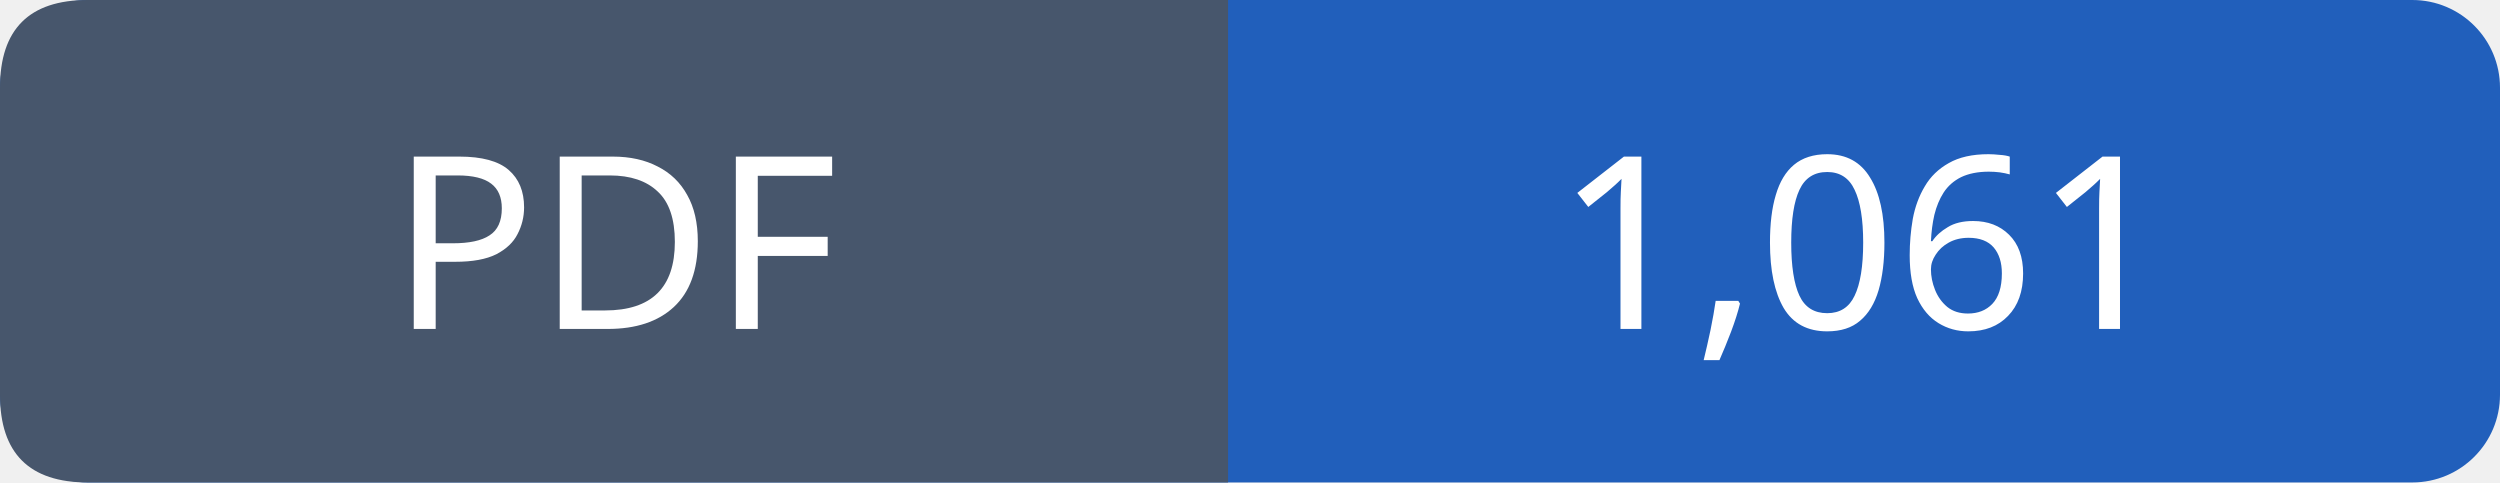
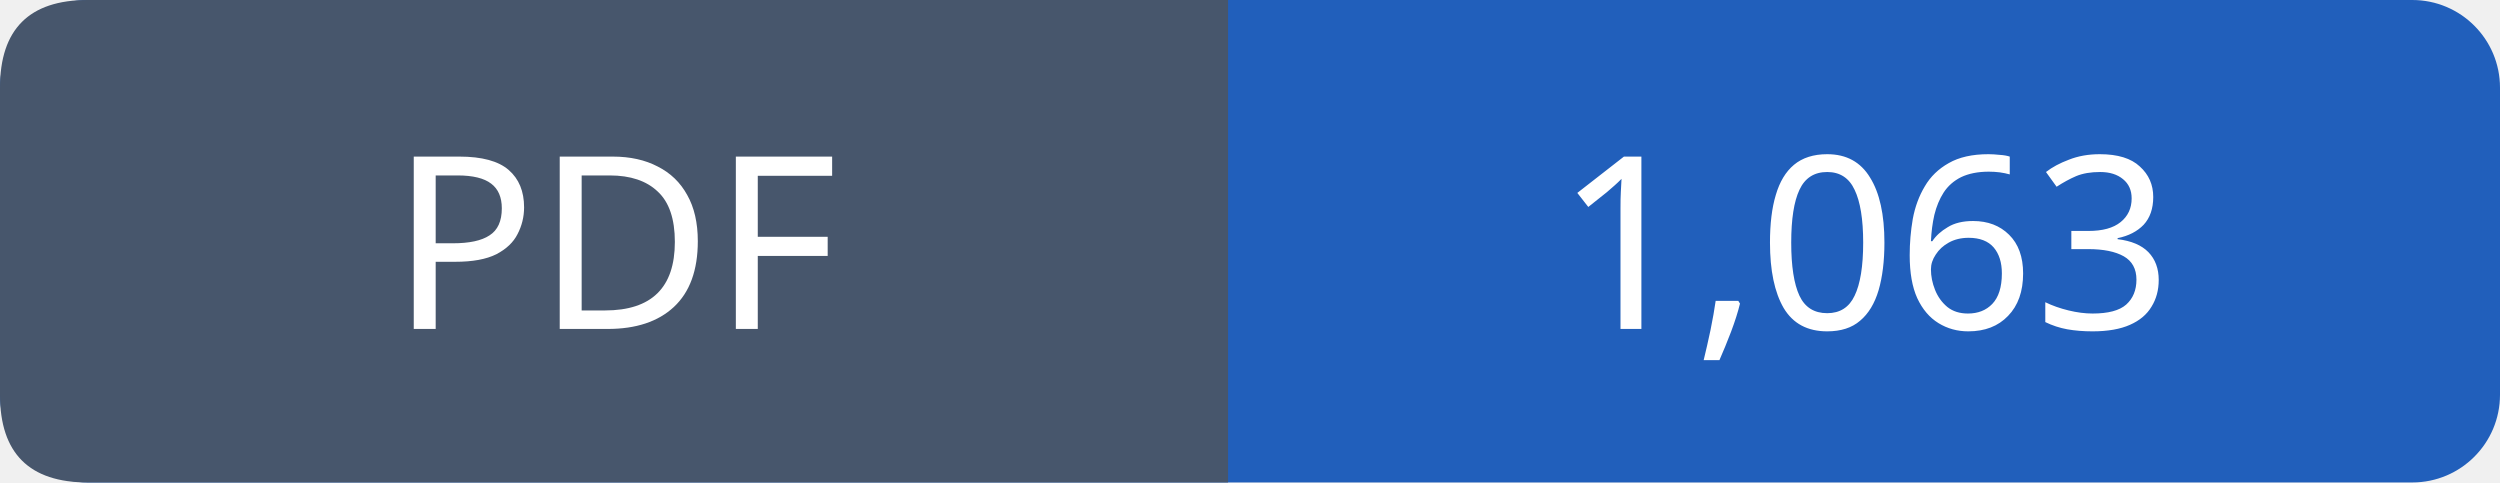
- <svg xmlns="http://www.w3.org/2000/svg" width="114" height="22" viewBox="0 0 114 22" role="img" aria-label="PDF: 1,061">
+ <svg xmlns="http://www.w3.org/2000/svg" width="114" height="22" viewBox="0 0 114 22" role="img" aria-label="PDF: 1,063">
  <rect width="114" height="22" rx="4" fill="#215fbb" />
  <path fill="#47566c" d="M4 0h52v22H4q-4 0-4-4V4q0-4 4-4" />
  <g font-family="Verdana,sans-serif" font-size="11" fill="white" text-anchor="middle">
    <text x="28.0" y="15">PDF</text>
-     <text x="85.0" y="15">1,061</text>
+     <text x="85.0" y="15">1,063</text>
  </g>
</svg>
